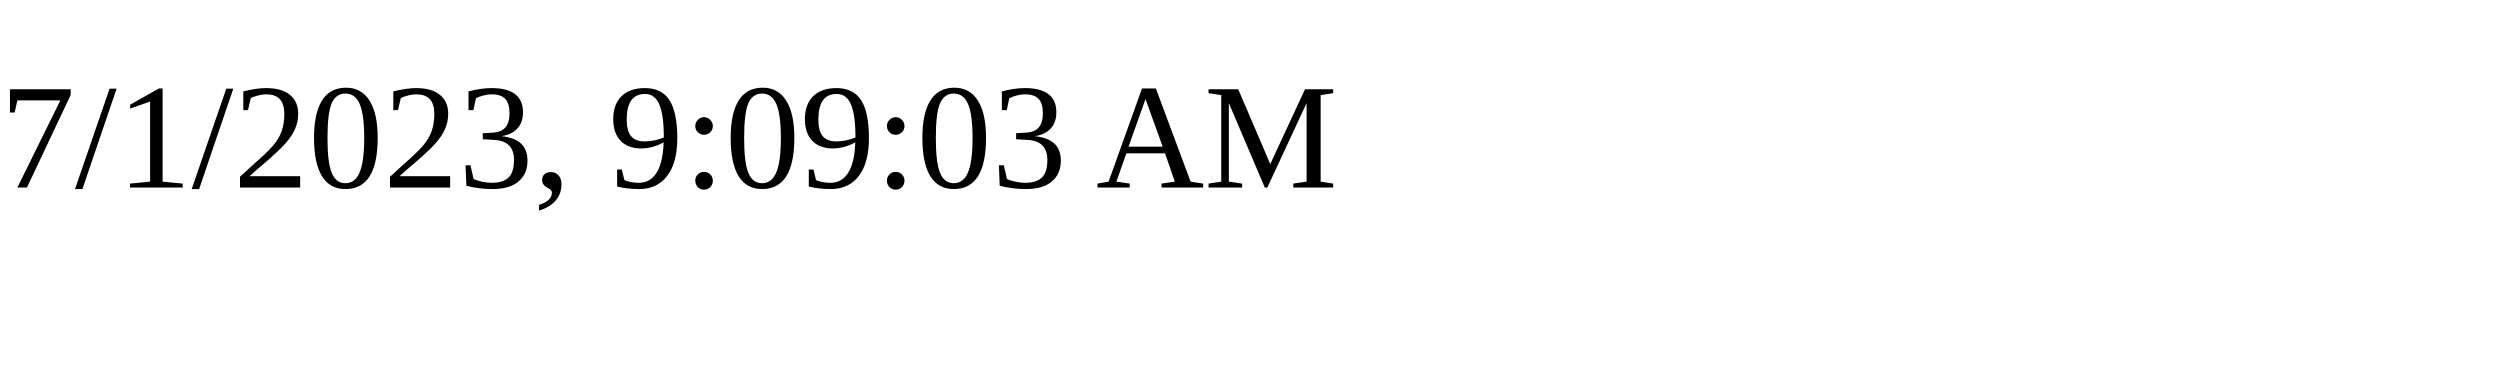
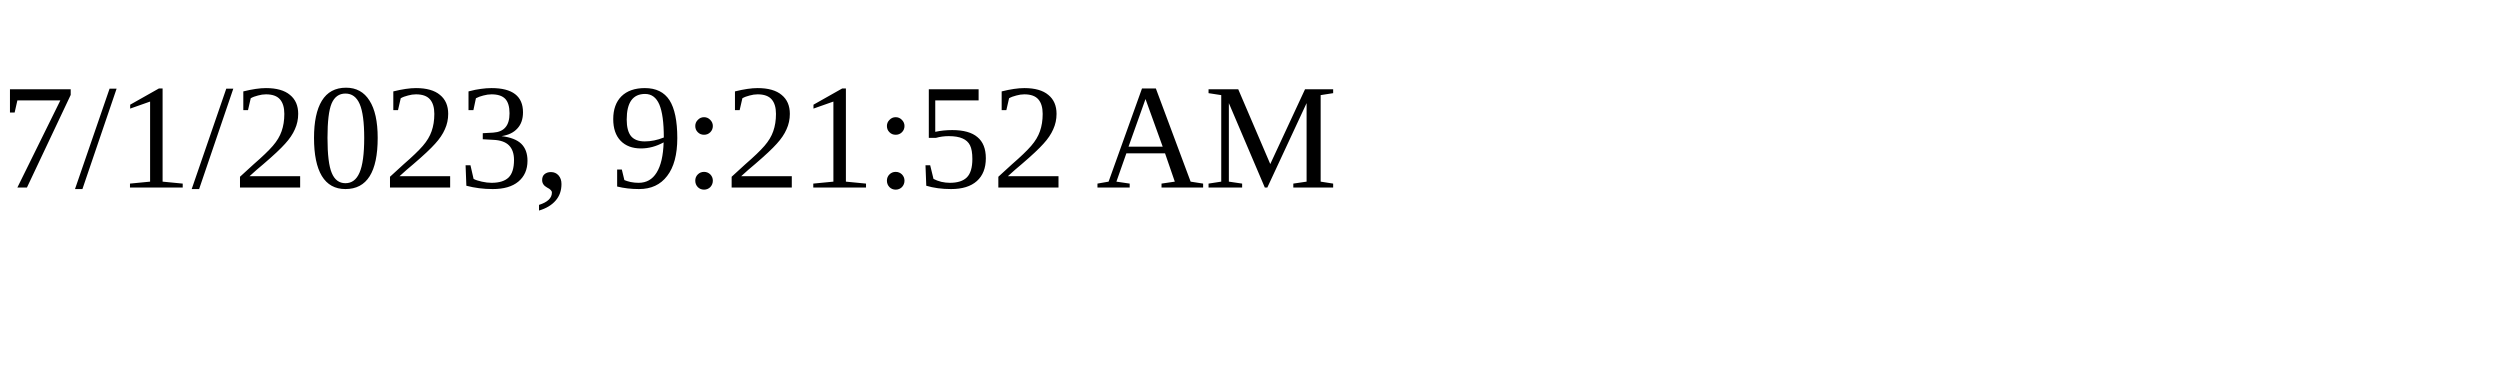
<svg xmlns="http://www.w3.org/2000/svg" height="30" width="200">
-   <text x="0" y="15">7/1/2023, 9:09:03 AM</text>
+   <text x="0" y="15">7/1/2023, 9:21:52 AM</text>
</svg>
